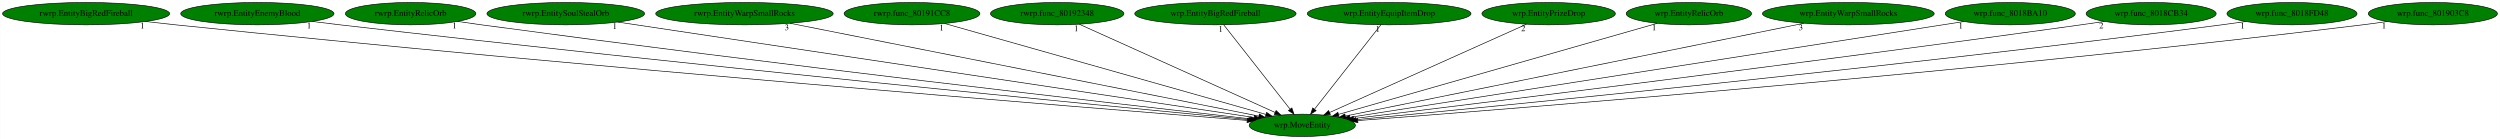
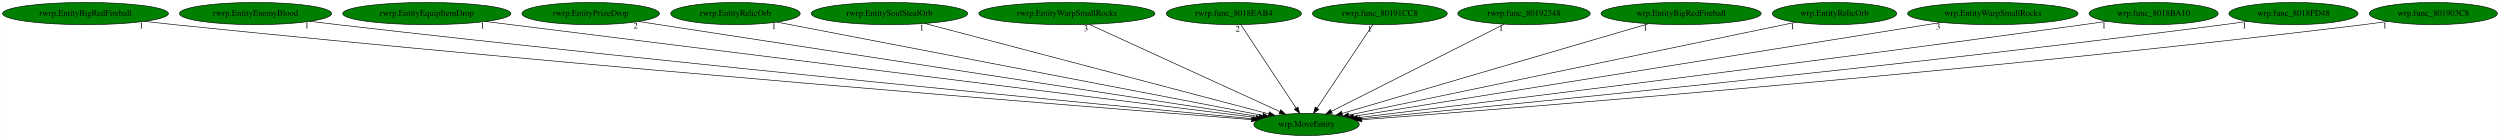
- <svg xmlns="http://www.w3.org/2000/svg" xmlns:xlink="http://www.w3.org/1999/xlink" width="4029pt" height="224pt" viewBox="0.00 0.00 4028.53 224.00">
+ <svg xmlns="http://www.w3.org/2000/svg" xmlns:xlink="http://www.w3.org/1999/xlink" width="4058pt" height="224pt" viewBox="0.00 0.00 4057.53 224.00">
  <g id="graph0" class="graph" transform="scale(1 1) rotate(0) translate(4 220)">
-     <polygon fill="white" stroke="transparent" points="-4,4 -4,-220 4024.53,-220 4024.53,4 -4,4" />
+     <polygon fill="white" stroke="transparent" points="-4,4 -4,-220 4053.53,-220 4053.53,4 -4,4" />
    <g id="node1" class="node">
-       <ellipse fill="green" stroke="black" cx="2094.54" cy="-18" rx="85.59" ry="18" />
-       <text text-anchor="middle" x="2094.54" y="-14.3" font-family="Times,serif" font-size="14.00">wrp.MoveEntity</text>
+       <ellipse fill="green" stroke="black" cx="2116.54" cy="-18" rx="85.59" ry="18" />
+       <text text-anchor="middle" x="2116.54" y="-14.3" font-family="Times,serif" font-size="14.00">wrp.MoveEntity</text>
    </g>
    <g id="node2" class="node">
      <g id="a_node2">
        <a xlink:href="rwrp.EntityBigRedFireball.svg" xlink:title="rwrp.EntityBigRedFireball">
          <ellipse fill="green" stroke="black" cx="134.54" cy="-198" rx="134.58" ry="18" />
          <text text-anchor="middle" x="134.54" y="-194.3" font-family="Times,serif" font-size="14.00">rwrp.EntityBigRedFireball</text>
        </a>
      </g>
    </g>
    <g id="edge1" class="edge">
-       <path fill="none" stroke="black" d="M230.16,-185.32C246.3,-183.46 262.89,-181.62 278.54,-180 941.08,-111.54 1741.49,-46.84 2005.41,-25.98" />
-       <polygon fill="black" stroke="black" points="2006,-29.44 2015.69,-25.17 2005.45,-22.46 2006,-29.44" />
-       <text text-anchor="middle" x="225.16" y="-174.12" font-family="Times,serif" font-size="14.00">1</text>
+       <path fill="none" stroke="black" d="M230.15,-185.3C246.3,-183.45 262.89,-181.61 278.54,-180 949.8,-110.99 1760.95,-46.53 2027.19,-25.87" />
+       <polygon fill="black" stroke="black" points="2027.49,-29.35 2037.19,-25.09 2026.95,-22.37 2027.49,-29.35" />
+       <text text-anchor="middle" x="225.15" y="-174.1" font-family="Times,serif" font-size="14.00">1</text>
    </g>
    <g id="node3" class="node">
      <g id="a_node3">
        <a xlink:href="rwrp.EntityEnemyBlood.svg" xlink:title="rwrp.EntityEnemyBlood">
          <ellipse fill="green" stroke="black" cx="410.54" cy="-198" rx="123.48" ry="18" />
          <text text-anchor="middle" x="410.54" y="-194.3" font-family="Times,serif" font-size="14.00">rwrp.EntityEnemyBlood</text>
        </a>
      </g>
    </g>
    <g id="edge2" class="edge">
-       <path fill="none" stroke="black" d="M498.86,-185.41C513.76,-183.54 529.09,-181.67 543.54,-180 1100.99,-115.45 1772.62,-49.87 2008.01,-27.26" />
-       <polygon fill="black" stroke="black" points="2008.59,-30.72 2018.21,-26.28 2007.92,-23.75 2008.59,-30.72" />
-       <text text-anchor="middle" x="493.86" y="-174.21" font-family="Times,serif" font-size="14.00">1</text>
+       <path fill="none" stroke="black" d="M498.85,-185.4C513.76,-183.53 529.08,-181.66 543.54,-180 1109.82,-114.84 1792.33,-49.46 2029.98,-27.09" />
+       <polygon fill="black" stroke="black" points="2030.31,-30.57 2039.94,-26.15 2029.66,-23.6 2030.31,-30.57" />
+       <text text-anchor="middle" x="493.85" y="-174.2" font-family="Times,serif" font-size="14.00">1</text>
    </g>
    <g id="node4" class="node">
      <g id="a_node4">
-         <a xlink:href="rwrp.EntityRelicOrb.svg" xlink:title="rwrp.EntityRelicOrb">
-           <ellipse fill="green" stroke="black" cx="657.54" cy="-198" rx="105.08" ry="18" />
-           <text text-anchor="middle" x="657.54" y="-194.3" font-family="Times,serif" font-size="14.00">rwrp.EntityRelicOrb</text>
+         <a xlink:href="rwrp.EntityEquipItemDrop.svg" xlink:title="rwrp.EntityEquipItemDrop">
+           <ellipse fill="green" stroke="black" cx="688.54" cy="-198" rx="136.48" ry="18" />
+           <text text-anchor="middle" x="688.54" y="-194.3" font-family="Times,serif" font-size="14.00">rwrp.EntityEquipItemDrop</text>
        </a>
      </g>
    </g>
    <g id="edge3" class="edge">
-       <path fill="none" stroke="black" d="M733.23,-185.42C746.01,-183.55 759.14,-181.68 771.54,-180 1239.37,-116.66 1801.87,-52.02 2010.95,-28.38" />
-       <polygon fill="black" stroke="black" points="2011.4,-31.85 2020.94,-27.25 2010.61,-24.9 2011.4,-31.85" />
-       <text text-anchor="middle" x="728.23" y="-174.22" font-family="Times,serif" font-size="14.00">1</text>
+       <path fill="none" stroke="black" d="M783.89,-185.11C1048.3,-152.16 1787.48,-60.02 2034.77,-29.19" />
+       <polygon fill="black" stroke="black" points="2035.28,-32.66 2044.77,-27.95 2034.41,-25.71 2035.28,-32.66" />
+       <text text-anchor="middle" x="778.89" y="-173.91" font-family="Times,serif" font-size="14.00">1</text>
    </g>
    <g id="node5" class="node">
      <g id="a_node5">
-         <a xlink:href="rwrp.EntitySoulStealOrb.svg" xlink:title="rwrp.EntitySoulStealOrb">
-           <ellipse fill="green" stroke="black" cx="907.54" cy="-198" rx="126.98" ry="18" />
-           <text text-anchor="middle" x="907.54" y="-194.3" font-family="Times,serif" font-size="14.00">rwrp.EntitySoulStealOrb</text>
+         <a xlink:href="rwrp.EntityPrizeDrop.svg" xlink:title="rwrp.EntityPrizeDrop">
+           <ellipse fill="green" stroke="black" cx="954.54" cy="-198" rx="111.58" ry="18" />
+           <text text-anchor="middle" x="954.54" y="-194.3" font-family="Times,serif" font-size="14.00">rwrp.EntityPrizeDrop</text>
        </a>
      </g>
    </g>
    <g id="edge4" class="edge">
-       <path fill="none" stroke="black" d="M991.48,-184.41C1211.64,-151.4 1803.37,-62.66 2016.6,-30.69" />
-       <polygon fill="black" stroke="black" points="2017.4,-34.11 2026.77,-29.16 2016.36,-27.18 2017.4,-34.11" />
-       <text text-anchor="middle" x="986.48" y="-173.21" font-family="Times,serif" font-size="14.00">1</text>
+       <path fill="none" stroke="black" d="M1032.58,-185.04C1244.49,-152.58 1828.75,-63.08 2039.49,-30.8" />
+       <polygon fill="black" stroke="black" points="2040.18,-34.24 2049.54,-29.26 2039.12,-27.32 2040.18,-34.24" />
+       <text text-anchor="middle" x="1027.58" y="-173.84" font-family="Times,serif" font-size="14.00">2</text>
    </g>
    <g id="node6" class="node">
      <g id="a_node6">
-         <a xlink:href="rwrp.EntityWarpSmallRocks.svg" xlink:title="rwrp.EntityWarpSmallRocks">
-           <ellipse fill="green" stroke="black" cx="1195.54" cy="-198" rx="142.97" ry="18" />
-           <text text-anchor="middle" x="1195.54" y="-194.3" font-family="Times,serif" font-size="14.00">rwrp.EntityWarpSmallRocks</text>
+         <a xlink:href="rwrp.EntityRelicOrb.svg" xlink:title="rwrp.EntityRelicOrb">
+           <ellipse fill="green" stroke="black" cx="1189.54" cy="-198" rx="105.08" ry="18" />
+           <text text-anchor="middle" x="1189.54" y="-194.3" font-family="Times,serif" font-size="14.00">rwrp.EntityRelicOrb</text>
        </a>
      </g>
    </g>
    <g id="edge5" class="edge">
-       <path fill="none" stroke="black" d="M1268.73,-182.51C1438.51,-148.89 1857.37,-65.96 2024.26,-32.91" />
-       <polygon fill="black" stroke="black" points="2025.28,-36.28 2034.41,-30.91 2023.92,-29.41 2025.28,-36.28" />
-       <text text-anchor="middle" x="1263.73" y="-171.31" font-family="Times,serif" font-size="14.00">3</text>
+       <path fill="none" stroke="black" d="M1256.95,-184.06C1426.89,-151.42 1871.58,-66.04 2045.43,-32.65" />
+       <polygon fill="black" stroke="black" points="2046.33,-36.05 2055.49,-30.72 2045.01,-29.17 2046.33,-36.05" />
+       <text text-anchor="middle" x="1251.95" y="-172.86" font-family="Times,serif" font-size="14.00">1</text>
    </g>
    <g id="node7" class="node">
      <g id="a_node7">
-         <a xlink:href="rwrp.func_80191CC8.svg" xlink:title="rwrp.func_80191CC8">
-           <ellipse fill="green" stroke="black" cx="1465.54" cy="-198" rx="109.38" ry="18" />
-           <text text-anchor="middle" x="1465.54" y="-194.3" font-family="Times,serif" font-size="14.00">rwrp.func_80191CC8</text>
+         <a xlink:href="rwrp.EntitySoulStealOrb.svg" xlink:title="rwrp.EntitySoulStealOrb">
+           <ellipse fill="green" stroke="black" cx="1439.54" cy="-198" rx="126.98" ry="18" />
+           <text text-anchor="middle" x="1439.54" y="-194.3" font-family="Times,serif" font-size="14.00">rwrp.EntitySoulStealOrb</text>
        </a>
      </g>
    </g>
    <g id="edge6" class="edge">
-       <path fill="none" stroke="black" d="M1518.08,-182.13C1634.54,-149.17 1913.65,-70.19 2035.72,-35.65" />
-       <polygon fill="black" stroke="black" points="2036.96,-38.93 2045.63,-32.84 2035.06,-32.2 2036.96,-38.93" />
-       <text text-anchor="middle" x="1513.08" y="-170.93" font-family="Times,serif" font-size="14.00">1</text>
+       <path fill="none" stroke="black" d="M1496.97,-181.9C1623.46,-148.64 1925.16,-69.32 2055.19,-35.13" />
+       <polygon fill="black" stroke="black" points="2056.21,-38.48 2064.99,-32.55 2054.43,-31.71 2056.21,-38.48" />
+       <text text-anchor="middle" x="1491.97" y="-170.7" font-family="Times,serif" font-size="14.00">1</text>
    </g>
    <g id="node8" class="node">
      <g id="a_node8">
-         <a xlink:href="rwrp.func_80192348.svg" xlink:title="rwrp.func_80192348">
-           <ellipse fill="green" stroke="black" cx="1699.54" cy="-198" rx="107.48" ry="18" />
-           <text text-anchor="middle" x="1699.54" y="-194.3" font-family="Times,serif" font-size="14.00">rwrp.func_80192348</text>
+         <a xlink:href="rwrp.EntityWarpSmallRocks.svg" xlink:title="rwrp.EntityWarpSmallRocks">
+           <ellipse fill="green" stroke="black" cx="1727.54" cy="-198" rx="142.97" ry="18" />
+           <text text-anchor="middle" x="1727.54" y="-194.3" font-family="Times,serif" font-size="14.00">rwrp.EntityWarpSmallRocks</text>
        </a>
      </g>
    </g>
    <g id="edge7" class="edge">
-       <path fill="none" stroke="black" d="M1735.29,-180.89C1807.83,-148.2 1972.08,-74.18 2050.83,-38.7" />
-       <polygon fill="black" stroke="black" points="2052.32,-41.86 2060,-34.56 2049.44,-35.48 2052.32,-41.86" />
-       <text text-anchor="middle" x="1730.29" y="-169.69" font-family="Times,serif" font-size="14.00">1</text>
+       <path fill="none" stroke="black" d="M1763.44,-180.57C1835.04,-147.81 1995.4,-74.43 2072.92,-38.96" />
+       <polygon fill="black" stroke="black" points="2074.76,-41.96 2082.4,-34.62 2071.85,-35.6 2074.76,-41.96" />
+       <text text-anchor="middle" x="1758.44" y="-169.37" font-family="Times,serif" font-size="14.00">3</text>
    </g>
    <g id="node9" class="node">
      <g id="a_node9">
-         <a xlink:href="wrp.EntityBigRedFireball.svg" xlink:title="wrp.EntityBigRedFireball">
-           <ellipse fill="green" stroke="black" cx="1954.54" cy="-198" rx="129.98" ry="18" />
-           <text text-anchor="middle" x="1954.54" y="-194.3" font-family="Times,serif" font-size="14.00">wrp.EntityBigRedFireball</text>
+         <a xlink:href="rwrp.func_8018EAB4.svg" xlink:title="rwrp.func_8018EAB4">
+           <ellipse fill="green" stroke="black" cx="1998.54" cy="-198" rx="109.68" ry="18" />
+           <text text-anchor="middle" x="1998.54" y="-194.3" font-family="Times,serif" font-size="14.00">rwrp.func_8018EAB4</text>
        </a>
      </g>
    </g>
    <g id="edge8" class="edge">
-       <path fill="none" stroke="black" d="M1967.96,-179.93C1992.74,-148.43 2045.75,-81.03 2074.69,-44.24" />
-       <polygon fill="black" stroke="black" points="2077.72,-46.04 2081.15,-36.02 2072.22,-41.71 2077.72,-46.04" />
-       <text text-anchor="middle" x="1962.96" y="-168.73" font-family="Times,serif" font-size="14.00">1</text>
+       <path fill="none" stroke="black" d="M2009.85,-179.93C2030.64,-148.57 2075.04,-81.6 2099.5,-44.71" />
+       <polygon fill="black" stroke="black" points="2102.65,-46.28 2105.26,-36.02 2096.82,-42.42 2102.65,-46.28" />
+       <text text-anchor="middle" x="2004.85" y="-168.73" font-family="Times,serif" font-size="14.00">2</text>
    </g>
    <g id="node10" class="node">
      <g id="a_node10">
-         <a xlink:href="wrp.EntityEquipItemDrop.svg" xlink:title="wrp.EntityEquipItemDrop">
-           <ellipse fill="green" stroke="black" cx="2234.54" cy="-198" rx="131.88" ry="18" />
-           <text text-anchor="middle" x="2234.54" y="-194.3" font-family="Times,serif" font-size="14.00">wrp.EntityEquipItemDrop</text>
+         <a xlink:href="rwrp.func_80191CC8.svg" xlink:title="rwrp.func_80191CC8">
+           <ellipse fill="green" stroke="black" cx="2235.54" cy="-198" rx="109.38" ry="18" />
+           <text text-anchor="middle" x="2235.54" y="-194.3" font-family="Times,serif" font-size="14.00">rwrp.func_80191CC8</text>
        </a>
      </g>
    </g>
    <g id="edge9" class="edge">
-       <path fill="none" stroke="black" d="M2221.11,-179.93C2196.34,-148.43 2143.33,-81.03 2114.39,-44.24" />
-       <polygon fill="black" stroke="black" points="2116.85,-41.71 2107.92,-36.02 2111.35,-46.04 2116.85,-41.71" />
-       <text text-anchor="middle" x="2216.11" y="-168.73" font-family="Times,serif" font-size="14.00">1</text>
+       <path fill="none" stroke="black" d="M2224.13,-179.93C2203.16,-148.57 2158.39,-81.6 2133.72,-44.71" />
+       <polygon fill="black" stroke="black" points="2136.38,-42.38 2127.91,-36.02 2130.56,-46.27 2136.38,-42.38" />
+       <text text-anchor="middle" x="2219.13" y="-168.73" font-family="Times,serif" font-size="14.00">1</text>
    </g>
    <g id="node11" class="node">
      <g id="a_node11">
-         <a xlink:href="wrp.EntityPrizeDrop.svg" xlink:title="wrp.EntityPrizeDrop">
-           <ellipse fill="green" stroke="black" cx="2491.54" cy="-198" rx="107.48" ry="18" />
-           <text text-anchor="middle" x="2491.54" y="-194.3" font-family="Times,serif" font-size="14.00">wrp.EntityPrizeDrop</text>
+         <a xlink:href="rwrp.func_80192348.svg" xlink:title="rwrp.func_80192348">
+           <ellipse fill="green" stroke="black" cx="2469.54" cy="-198" rx="107.48" ry="18" />
+           <text text-anchor="middle" x="2469.54" y="-194.3" font-family="Times,serif" font-size="14.00">rwrp.func_80192348</text>
        </a>
      </g>
    </g>
    <g id="edge10" class="edge">
-       <path fill="none" stroke="black" d="M2455.61,-180.89C2382.7,-148.2 2217.61,-74.18 2138.47,-38.7" />
-       <polygon fill="black" stroke="black" points="2139.81,-35.46 2129.25,-34.56 2136.94,-41.85 2139.81,-35.46" />
-       <text text-anchor="middle" x="2450.61" y="-169.69" font-family="Times,serif" font-size="14.00">2</text>
+       <path fill="none" stroke="black" d="M2437.28,-180.73C2372.69,-148.17 2227.66,-75.03 2156.9,-39.35" />
+       <polygon fill="black" stroke="black" points="2158.34,-36.16 2147.84,-34.78 2155.19,-42.41 2158.34,-36.16" />
+       <text text-anchor="middle" x="2432.28" y="-169.53" font-family="Times,serif" font-size="14.00">1</text>
    </g>
    <g id="node12" class="node">
      <g id="a_node12">
-         <a xlink:href="wrp.EntityRelicOrb.svg" xlink:title="wrp.EntityRelicOrb">
-           <ellipse fill="green" stroke="black" cx="2717.54" cy="-198" rx="100.98" ry="18" />
-           <text text-anchor="middle" x="2717.54" y="-194.3" font-family="Times,serif" font-size="14.00">wrp.EntityRelicOrb</text>
+         <a xlink:href="wrp.EntityBigRedFireball.svg" xlink:title="wrp.EntityBigRedFireball">
+           <ellipse fill="green" stroke="black" cx="2724.54" cy="-198" rx="129.98" ry="18" />
+           <text text-anchor="middle" x="2724.54" y="-194.3" font-family="Times,serif" font-size="14.00">wrp.EntityBigRedFireball</text>
        </a>
      </g>
    </g>
    <g id="edge11" class="edge">
-       <path fill="none" stroke="black" d="M2666.56,-182.43C2551.94,-149.69 2274.46,-70.41 2153.06,-35.72" />
-       <polygon fill="black" stroke="black" points="2153.77,-32.28 2143.19,-32.9 2151.85,-39.01 2153.77,-32.28" />
-       <text text-anchor="middle" x="2661.56" y="-171.23" font-family="Times,serif" font-size="14.00">1</text>
+       <path fill="none" stroke="black" d="M2671.65,-181.52C2558.23,-148.31 2292.41,-70.49 2174.56,-35.99" />
+       <polygon fill="black" stroke="black" points="2175.22,-32.53 2164.64,-33.08 2173.25,-39.25 2175.22,-32.53" />
+       <text text-anchor="middle" x="2666.65" y="-170.32" font-family="Times,serif" font-size="14.00">1</text>
    </g>
    <g id="node13" class="node">
      <g id="a_node13">
-         <a xlink:href="wrp.EntityWarpSmallRocks.svg" xlink:title="wrp.EntityWarpSmallRocks">
-           <ellipse fill="green" stroke="black" cx="2974.54" cy="-198" rx="138.38" ry="18" />
-           <text text-anchor="middle" x="2974.54" y="-194.3" font-family="Times,serif" font-size="14.00">wrp.EntityWarpSmallRocks</text>
+         <a xlink:href="wrp.EntityRelicOrb.svg" xlink:title="wrp.EntityRelicOrb">
+           <ellipse fill="green" stroke="black" cx="2973.54" cy="-198" rx="100.98" ry="18" />
+           <text text-anchor="middle" x="2973.54" y="-194.3" font-family="Times,serif" font-size="14.00">wrp.EntityRelicOrb</text>
        </a>
      </g>
    </g>
    <g id="edge12" class="edge">
-       <path fill="none" stroke="black" d="M2902.9,-182.51C2736.91,-148.93 2327.69,-66.16 2163.92,-33.03" />
-       <polygon fill="black" stroke="black" points="2164.46,-29.57 2153.97,-31.02 2163.07,-36.43 2164.46,-29.57" />
-       <text text-anchor="middle" x="2897.9" y="-171.31" font-family="Times,serif" font-size="14.00">3</text>
+       <path fill="none" stroke="black" d="M2910.52,-183.91C2753.77,-151.35 2347.27,-66.92 2184.95,-33.21" />
+       <polygon fill="black" stroke="black" points="2185.58,-29.77 2175.08,-31.16 2184.16,-36.62 2185.58,-29.77" />
+       <text text-anchor="middle" x="2905.52" y="-172.71" font-family="Times,serif" font-size="14.00">1</text>
    </g>
    <g id="node14" class="node">
      <g id="a_node14">
-         <a xlink:href="wrp.func_8018BA10.svg" xlink:title="wrp.func_8018BA10">
-           <ellipse fill="green" stroke="black" cx="3235.54" cy="-198" rx="104.78" ry="18" />
-           <text text-anchor="middle" x="3235.54" y="-194.3" font-family="Times,serif" font-size="14.00">wrp.func_8018BA10</text>
+         <a xlink:href="wrp.EntityWarpSmallRocks.svg" xlink:title="wrp.EntityWarpSmallRocks">
+           <ellipse fill="green" stroke="black" cx="3230.54" cy="-198" rx="138.38" ry="18" />
+           <text text-anchor="middle" x="3230.54" y="-194.3" font-family="Times,serif" font-size="14.00">wrp.EntityWarpSmallRocks</text>
        </a>
      </g>
    </g>
    <g id="edge13" class="edge">
-       <path fill="none" stroke="black" d="M3160.67,-185.32C2954.46,-153.15 2379.69,-63.48 2171.27,-30.97" />
-       <polygon fill="black" stroke="black" points="2171.75,-27.5 2161.33,-29.42 2170.67,-34.42 2171.75,-27.5" />
-       <text text-anchor="middle" x="3155.67" y="-174.12" font-family="Times,serif" font-size="14.00">1</text>
+       <path fill="none" stroke="black" d="M3146.81,-183.62C2937.44,-150.17 2393.62,-63.27 2192.64,-31.16" />
+       <polygon fill="black" stroke="black" points="2193.19,-27.7 2182.76,-29.58 2192.08,-34.62 2193.19,-27.7" />
+       <text text-anchor="middle" x="3141.81" y="-172.42" font-family="Times,serif" font-size="14.00">3</text>
    </g>
    <g id="node15" class="node">
      <g id="a_node15">
-         <a xlink:href="wrp.func_8018CB34.svg" xlink:title="wrp.func_8018CB34">
-           <ellipse fill="green" stroke="black" cx="3462.54" cy="-198" rx="104.78" ry="18" />
-           <text text-anchor="middle" x="3462.54" y="-194.3" font-family="Times,serif" font-size="14.00">wrp.func_8018CB34</text>
+         <a xlink:href="wrp.func_8018BA10.svg" xlink:title="wrp.func_8018BA10">
+           <ellipse fill="green" stroke="black" cx="3491.54" cy="-198" rx="104.78" ry="18" />
+           <text text-anchor="middle" x="3491.54" y="-194.3" font-family="Times,serif" font-size="14.00">wrp.func_8018BA10</text>
        </a>
      </g>
    </g>
    <g id="edge14" class="edge">
-       <path fill="none" stroke="black" d="M3387.2,-185.43C3374.63,-183.57 3361.72,-181.7 3349.54,-180 2908.21,-118.5 2378.31,-53.38 2177.3,-28.99" />
-       <polygon fill="black" stroke="black" points="2177.46,-25.48 2167.12,-27.75 2176.62,-32.43 2177.46,-25.48" />
-       <text text-anchor="middle" x="3382.2" y="-174.23" font-family="Times,serif" font-size="14.00">2</text>
+       <path fill="none" stroke="black" d="M3415.84,-185.48C3403.06,-183.6 3389.93,-181.71 3377.54,-180 2933.81,-118.59 2401.02,-53.35 2199.33,-28.96" />
+       <polygon fill="black" stroke="black" points="2199.46,-25.45 2189.11,-27.72 2198.62,-32.4 2199.46,-25.45" />
+       <text text-anchor="middle" x="3410.84" y="-174.28" font-family="Times,serif" font-size="14.00">1</text>
    </g>
    <g id="node16" class="node">
      <g id="a_node16">
        <a xlink:href="wrp.func_8018FD48.svg" xlink:title="wrp.func_8018FD48">
-           <ellipse fill="green" stroke="black" cx="3689.54" cy="-198" rx="104.78" ry="18" />
-           <text text-anchor="middle" x="3689.54" y="-194.3" font-family="Times,serif" font-size="14.00">wrp.func_8018FD48</text>
+           <ellipse fill="green" stroke="black" cx="3718.54" cy="-198" rx="104.78" ry="18" />
+           <text text-anchor="middle" x="3718.54" y="-194.3" font-family="Times,serif" font-size="14.00">wrp.func_8018FD48</text>
        </a>
      </g>
    </g>
    <g id="edge15" class="edge">
-       <path fill="none" stroke="black" d="M3614.84,-185.32C3602.07,-183.45 3588.93,-181.6 3576.54,-180 3047.6,-111.51 2409.87,-48.96 2181.27,-27.16" />
-       <polygon fill="black" stroke="black" points="2181.31,-23.65 2171.02,-26.19 2180.65,-30.62 2181.31,-23.65" />
-       <text text-anchor="middle" x="3609.84" y="-174.12" font-family="Times,serif" font-size="14.00">1</text>
+       <path fill="none" stroke="black" d="M3643.84,-185.31C3631.07,-183.44 3617.93,-181.6 3605.54,-180 3074.11,-111.33 2433.36,-48.88 2203.68,-27.14" />
+       <polygon fill="black" stroke="black" points="2203.67,-23.63 2193.39,-26.17 2203.01,-30.6 2203.67,-23.63" />
+       <text text-anchor="middle" x="3638.84" y="-174.11" font-family="Times,serif" font-size="14.00">1</text>
    </g>
    <g id="node17" class="node">
      <g id="a_node17">
        <a xlink:href="wrp.func_801903C8.svg" xlink:title="wrp.func_801903C8">
-           <ellipse fill="green" stroke="black" cx="3916.54" cy="-198" rx="103.98" ry="18" />
-           <text text-anchor="middle" x="3916.54" y="-194.3" font-family="Times,serif" font-size="14.00">wrp.func_801903C8</text>
+           <ellipse fill="green" stroke="black" cx="3945.54" cy="-198" rx="103.98" ry="18" />
+           <text text-anchor="middle" x="3945.54" y="-194.3" font-family="Times,serif" font-size="14.00">wrp.func_801903C8</text>
        </a>
      </g>
    </g>
    <g id="edge16" class="edge">
-       <path fill="none" stroke="black" d="M3842.77,-185.3C3829.71,-183.4 3816.24,-181.55 3803.54,-180 3185.72,-104.48 2438.48,-45.03 2184.21,-25.69" />
-       <polygon fill="black" stroke="black" points="2184.16,-22.17 2173.92,-24.91 2183.63,-29.15 2184.16,-22.17" />
-       <text text-anchor="middle" x="3837.77" y="-174.1" font-family="Times,serif" font-size="14.00">1</text>
+       <path fill="none" stroke="black" d="M3871.77,-185.3C3858.71,-183.4 3845.24,-181.55 3832.54,-180 3212.19,-104.3 2461.89,-44.96 2206.58,-25.67" />
+       <polygon fill="black" stroke="black" points="2206.48,-22.15 2196.25,-24.89 2205.96,-29.13 2206.48,-22.15" />
+       <text text-anchor="middle" x="3866.77" y="-174.1" font-family="Times,serif" font-size="14.00">1</text>
    </g>
  </g>
</svg>
